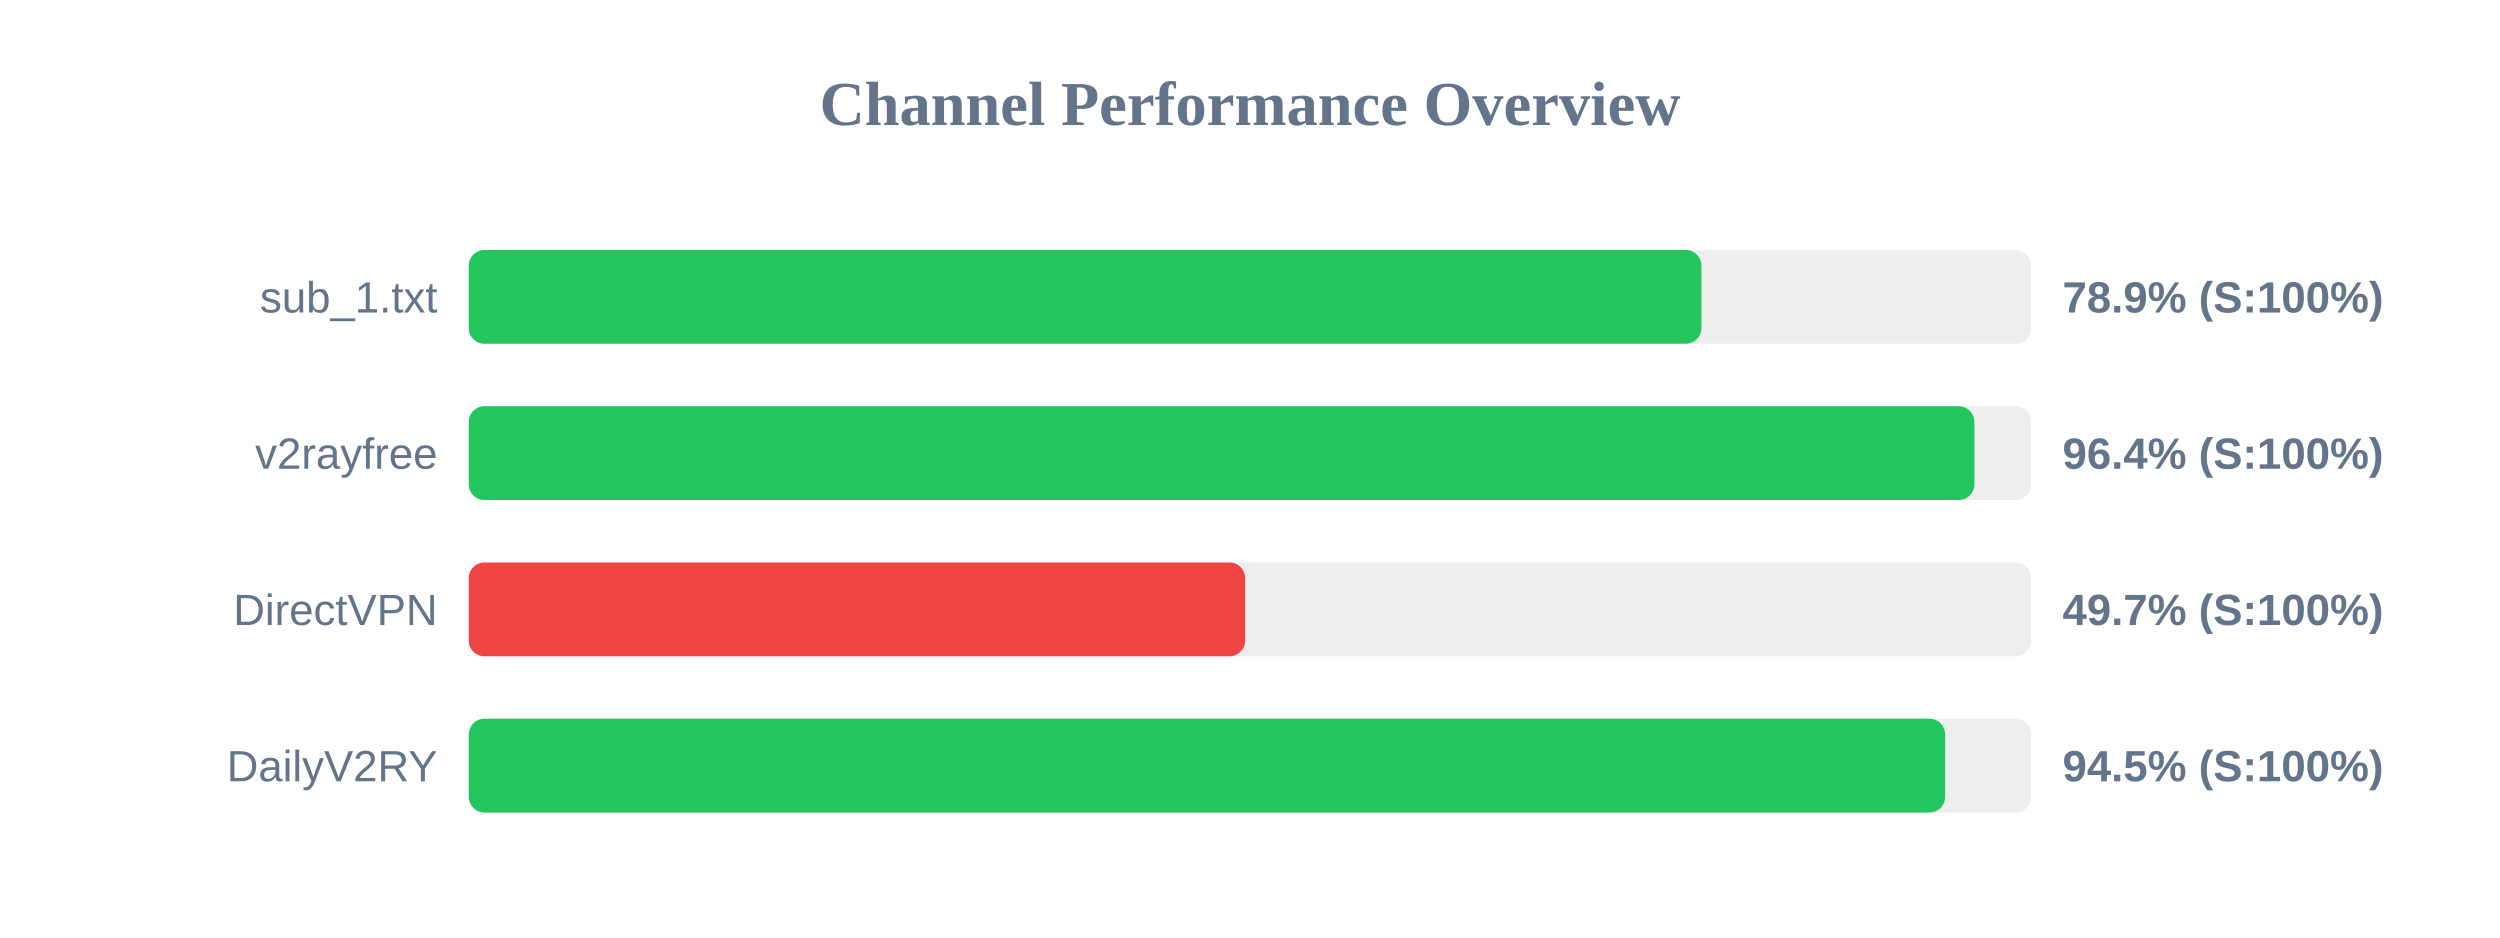
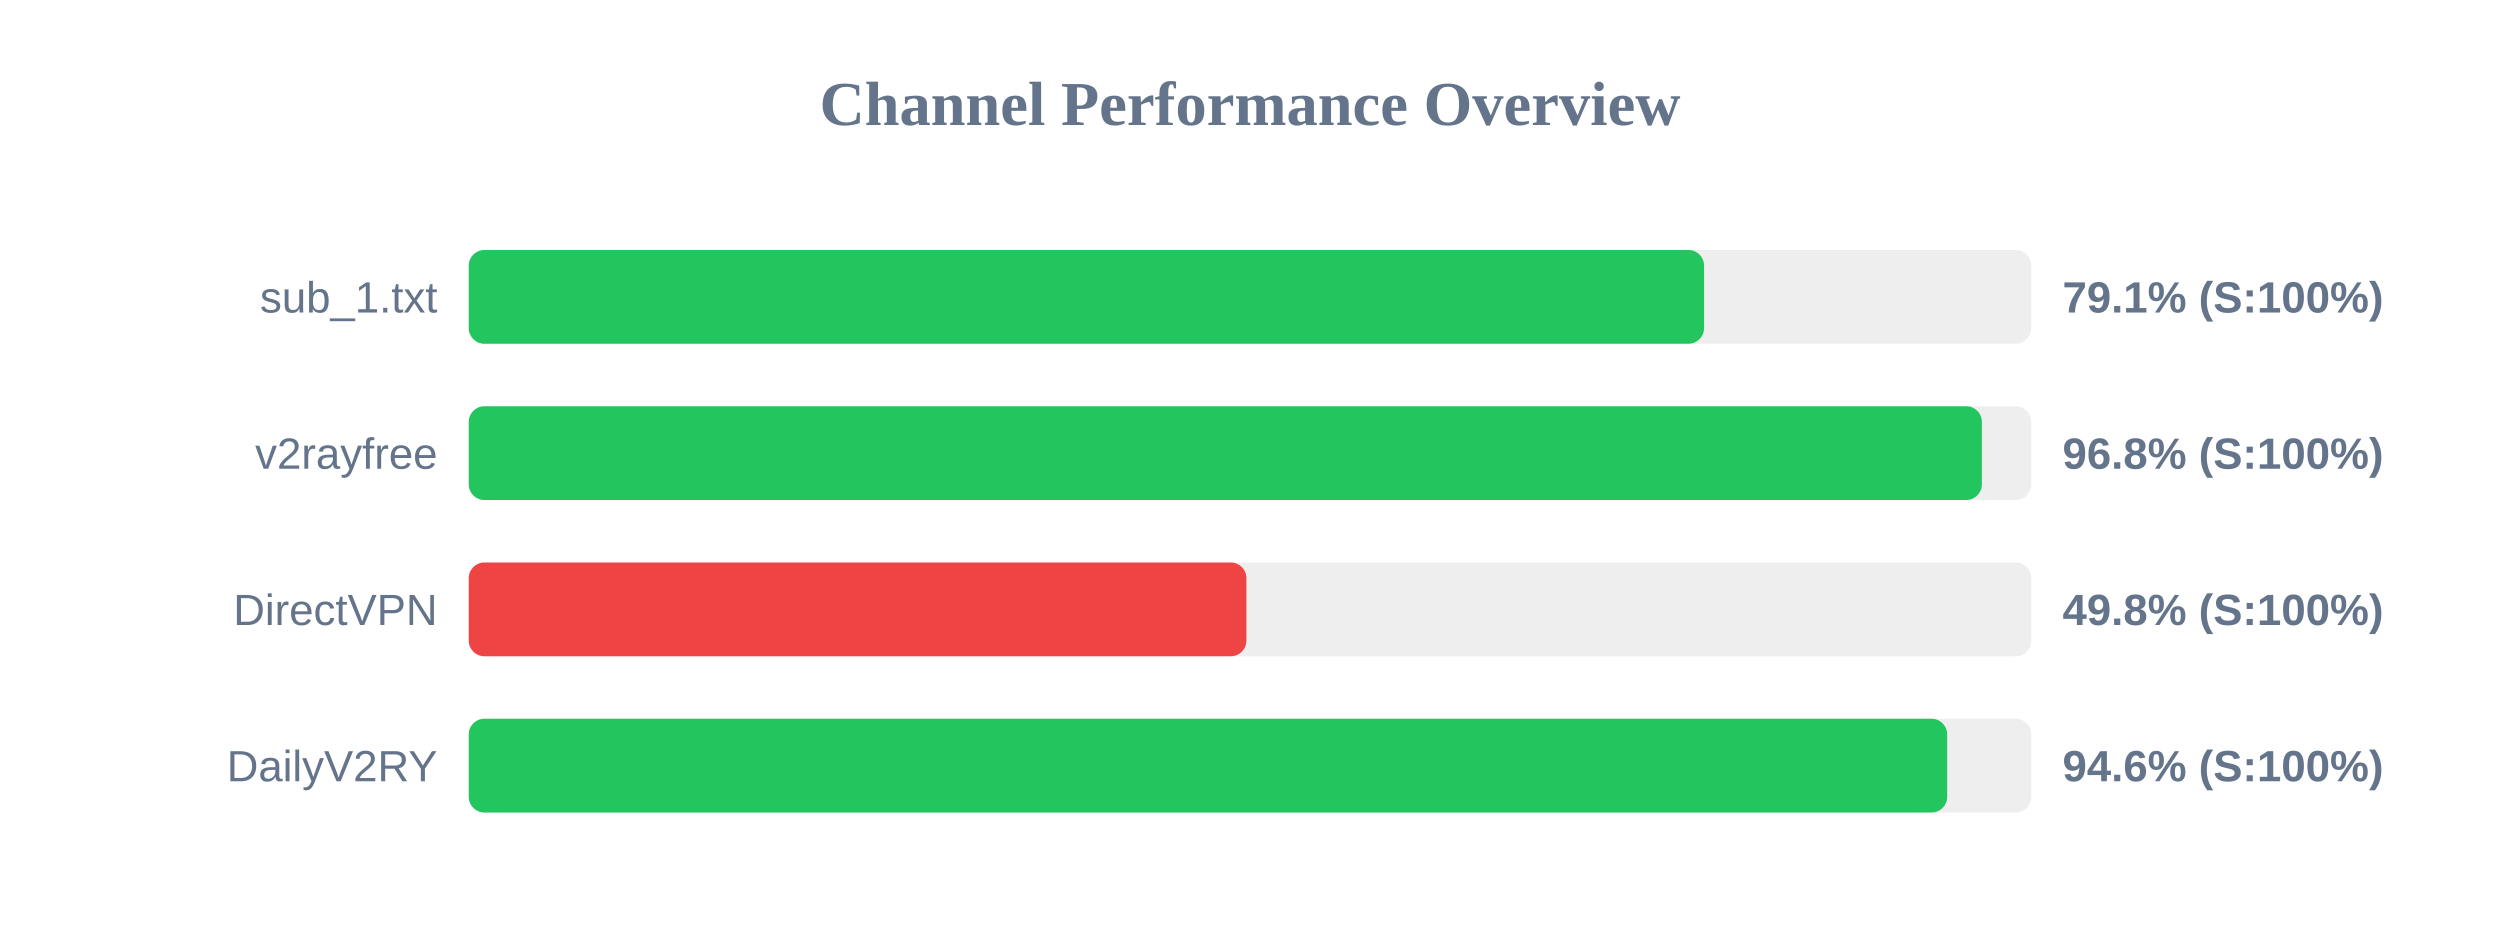
<svg xmlns="http://www.w3.org/2000/svg" width="800" height="300" version="1.1">
  <style>
        .row { font: 14px Arial; fill: #64748b; }
        .score { font: bold 14px Arial; fill: #64748b; }
    </style>
  <text x="400" y="40" text-anchor="middle" font-size="20px" font-weight="bold" fill="#64748b">Channel Performance Overview</text>
  <rect x="150" y="80" width="500" height="30" fill="#eee" rx="5" />
-   <rect x="150" y="80" width="394.45" height="30" fill="#22c55e" rx="5" />
+   <rect x="150" y="80" width="395.3" height="30" fill="#22c55e" rx="5" />
  <text x="140" y="100" text-anchor="end" class="row">sub_1.txt</text>
-   <text x="660" y="100" text-anchor="start" class="score">78.9% (S:100%)</text>
+   <text x="660" y="100" text-anchor="start" class="score">79.1% (S:100%)</text>
  <rect x="150" y="130" width="500" height="30" fill="#eee" rx="5" />
-   <rect x="150" y="130" width="481.8" height="30" fill="#22c55e" rx="5" />
+   <rect x="150" y="130" width="484.2" height="30" fill="#22c55e" rx="5" />
  <text x="140" y="150" text-anchor="end" class="row">v2rayfree</text>
-   <text x="660" y="150" text-anchor="start" class="score">96.4% (S:100%)</text>
+   <text x="660" y="150" text-anchor="start" class="score">96.8% (S:100%)</text>
  <rect x="150" y="180" width="500" height="30" fill="#eee" rx="5" />
-   <rect x="150" y="180" width="248.45" height="30" fill="#ef4444" rx="5" />
+   <rect x="150" y="180" width="248.85" height="30" fill="#ef4444" rx="5" />
  <text x="140" y="200" text-anchor="end" class="row">DirectVPN</text>
-   <text x="660" y="200" text-anchor="start" class="score">49.7% (S:100%)</text>
+   <text x="660" y="200" text-anchor="start" class="score">49.8% (S:100%)</text>
  <rect x="150" y="230" width="500" height="30" fill="#eee" rx="5" />
-   <rect x="150" y="230" width="472.45" height="30" fill="#22c55e" rx="5" />
+   <rect x="150" y="230" width="473.1" height="30" fill="#22c55e" rx="5" />
  <text x="140" y="250" text-anchor="end" class="row">DailyV2RY</text>
-   <text x="660" y="250" text-anchor="start" class="score">94.5% (S:100%)</text>
+   <text x="660" y="250" text-anchor="start" class="score">94.6% (S:100%)</text>
</svg>
